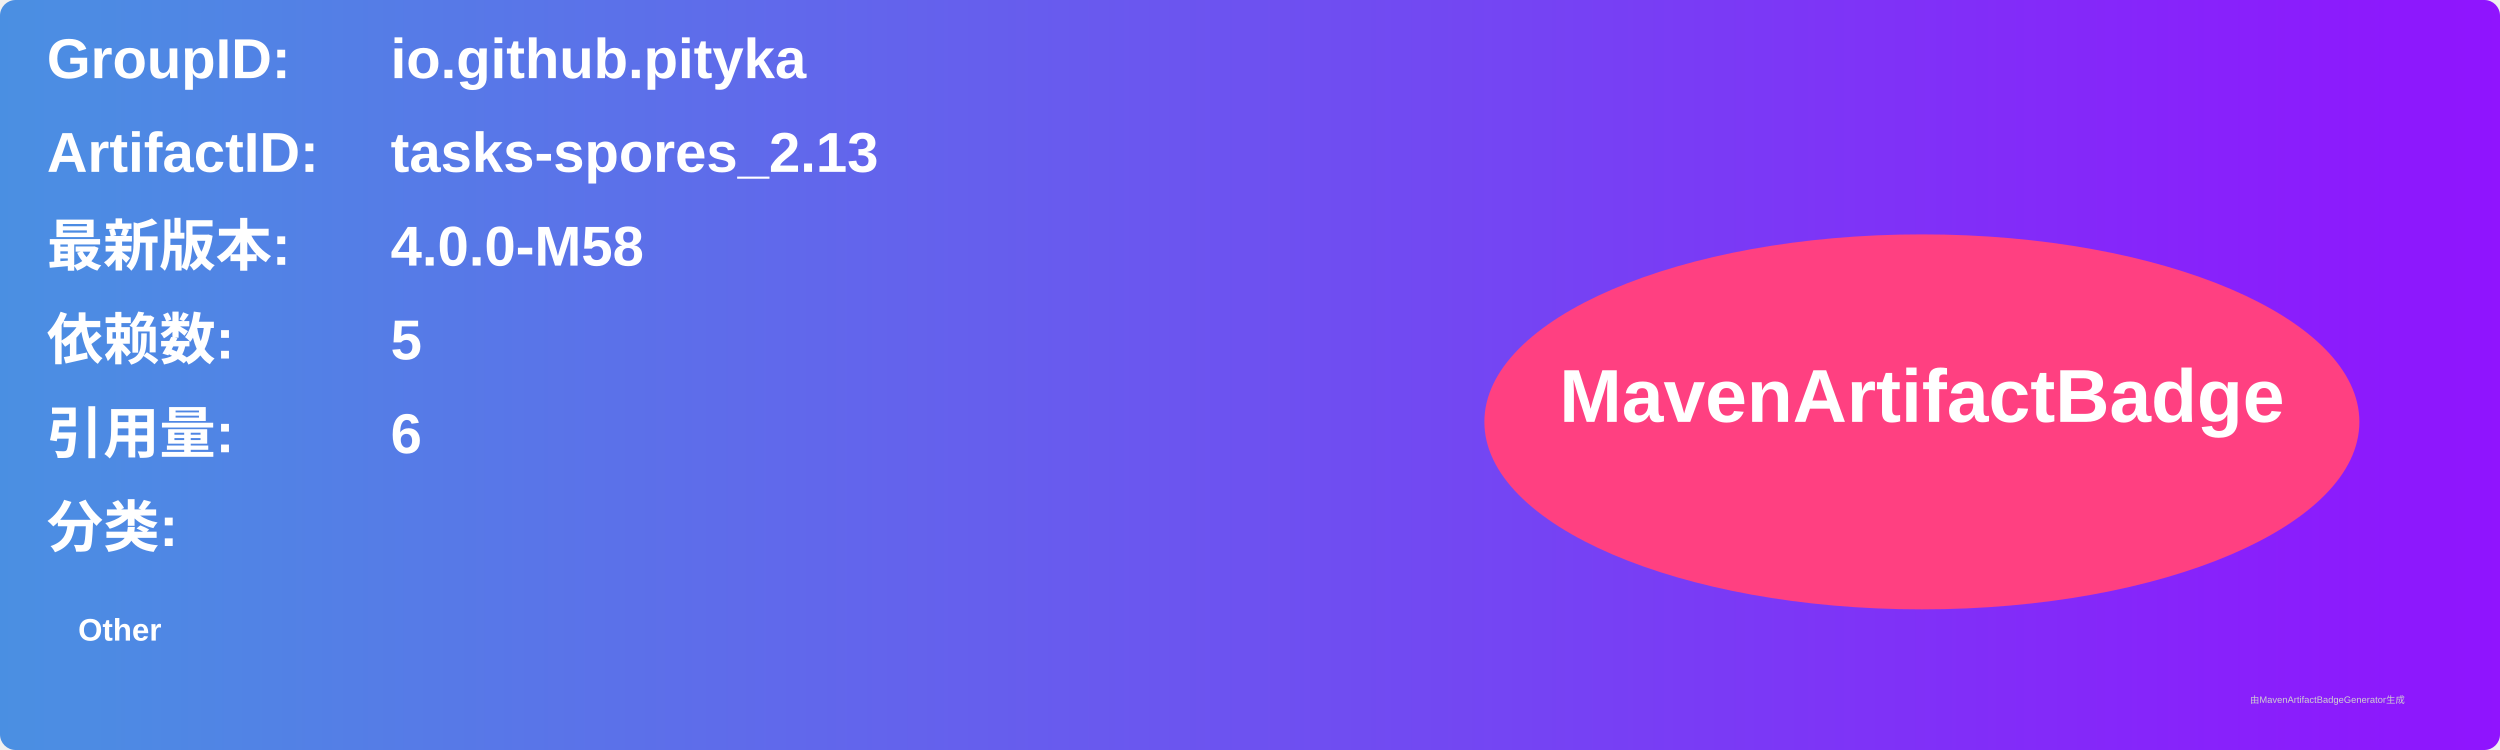
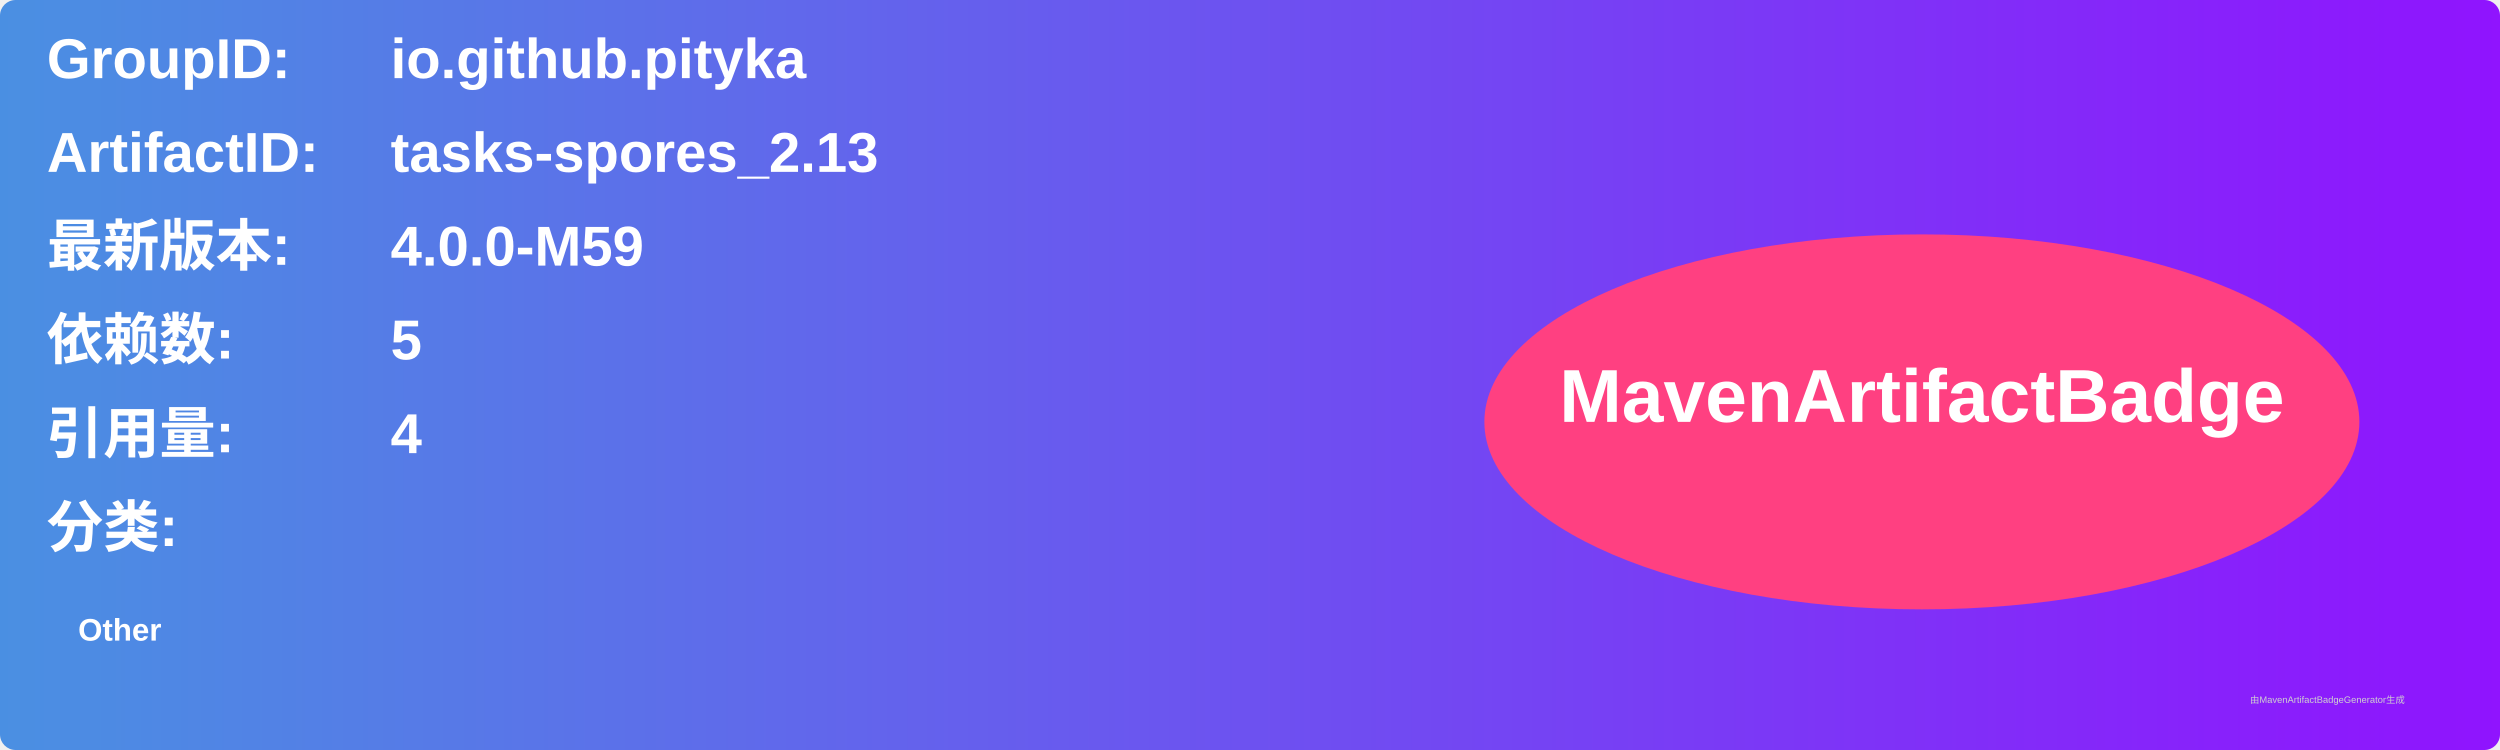
<svg xmlns="http://www.w3.org/2000/svg" width="800" height="240" viewBox="0 0 800 240">
  <linearGradient id="grad" x1="0%" y1="0%" x2="100%" y2="0%">
    <stop offset="0%" stop-color="#4a90e2" />
    <stop offset="100%" stop-color="#9013fe" />
  </linearGradient>
  <rect width="100%" height="100%" rx="5" ry="5" fill="url(#grad)" />
  <g transform="translate(15, 15)">
    <text x="0" y="10" font-family="Arial" font-size="18" fill="white" font-weight="bold" width="260">GroupID:</text>
    <text x="110" y="10" font-family="Arial" font-size="18" fill="white" font-weight="bold" width="460">io.github.pityka</text>
    <text x="0" y="40" font-family="Arial" font-size="18" fill="white" font-weight="bold" width="260">ArtifactID:</text>
    <text x="110" y="40" font-family="Arial" font-size="18" fill="white" font-weight="bold" width="460">tasks-spores_2.13</text>
    <text x="0" y="70" font-family="Arial" font-size="18" fill="white" font-weight="bold">最新版本:</text>
    <text x="110" y="70" font-family="Arial" font-size="18" fill="white" font-weight="bold">
-       <tspan font-weight="bold">4.0.0-M58</tspan>
+       <tspan font-weight="bold">4.0.0-M59</tspan>
    </text>
    <text x="0" y="100" font-family="Arial" font-size="18" fill="white" font-weight="bold">依赖数: </text>
    <text x="110" y="100" font-family="Arial" font-size="18" fill="white">
      <tspan font-weight="bold">5</tspan>
    </text>
    <text x="0" y="130" font-family="Arial" font-size="18" fill="white" font-weight="bold">引用量: </text>
    <text x="110" y="130" font-family="Arial" font-size="18" fill="white">
-       <tspan font-weight="bold">6</tspan>
+       <tspan font-weight="bold">4</tspan>
    </text>
    <text x="0" y="160" font-family="Arial" font-size="18" fill="white" font-weight="bold">分类:</text>
    <text x="10" y="190" font-family="Arial" font-size="10" fill="white">
      <tspan font-weight="bold">Other</tspan>
    </text>
    <ellipse cx="600" cy="120" rx="140" ry="60" fill="#ff4081" />
    <text x="600" y="120" text-anchor="middle" font-family="Arial" font-size="24" fill="white" font-weight="bold">MavenArtifactBadge</text>
  </g>
  <text x="720" y="225" font-family="Arial" font-size="3" fill="#d0d0d0">由MavenArtifactBadgeGenerator生成</text>
</svg>
